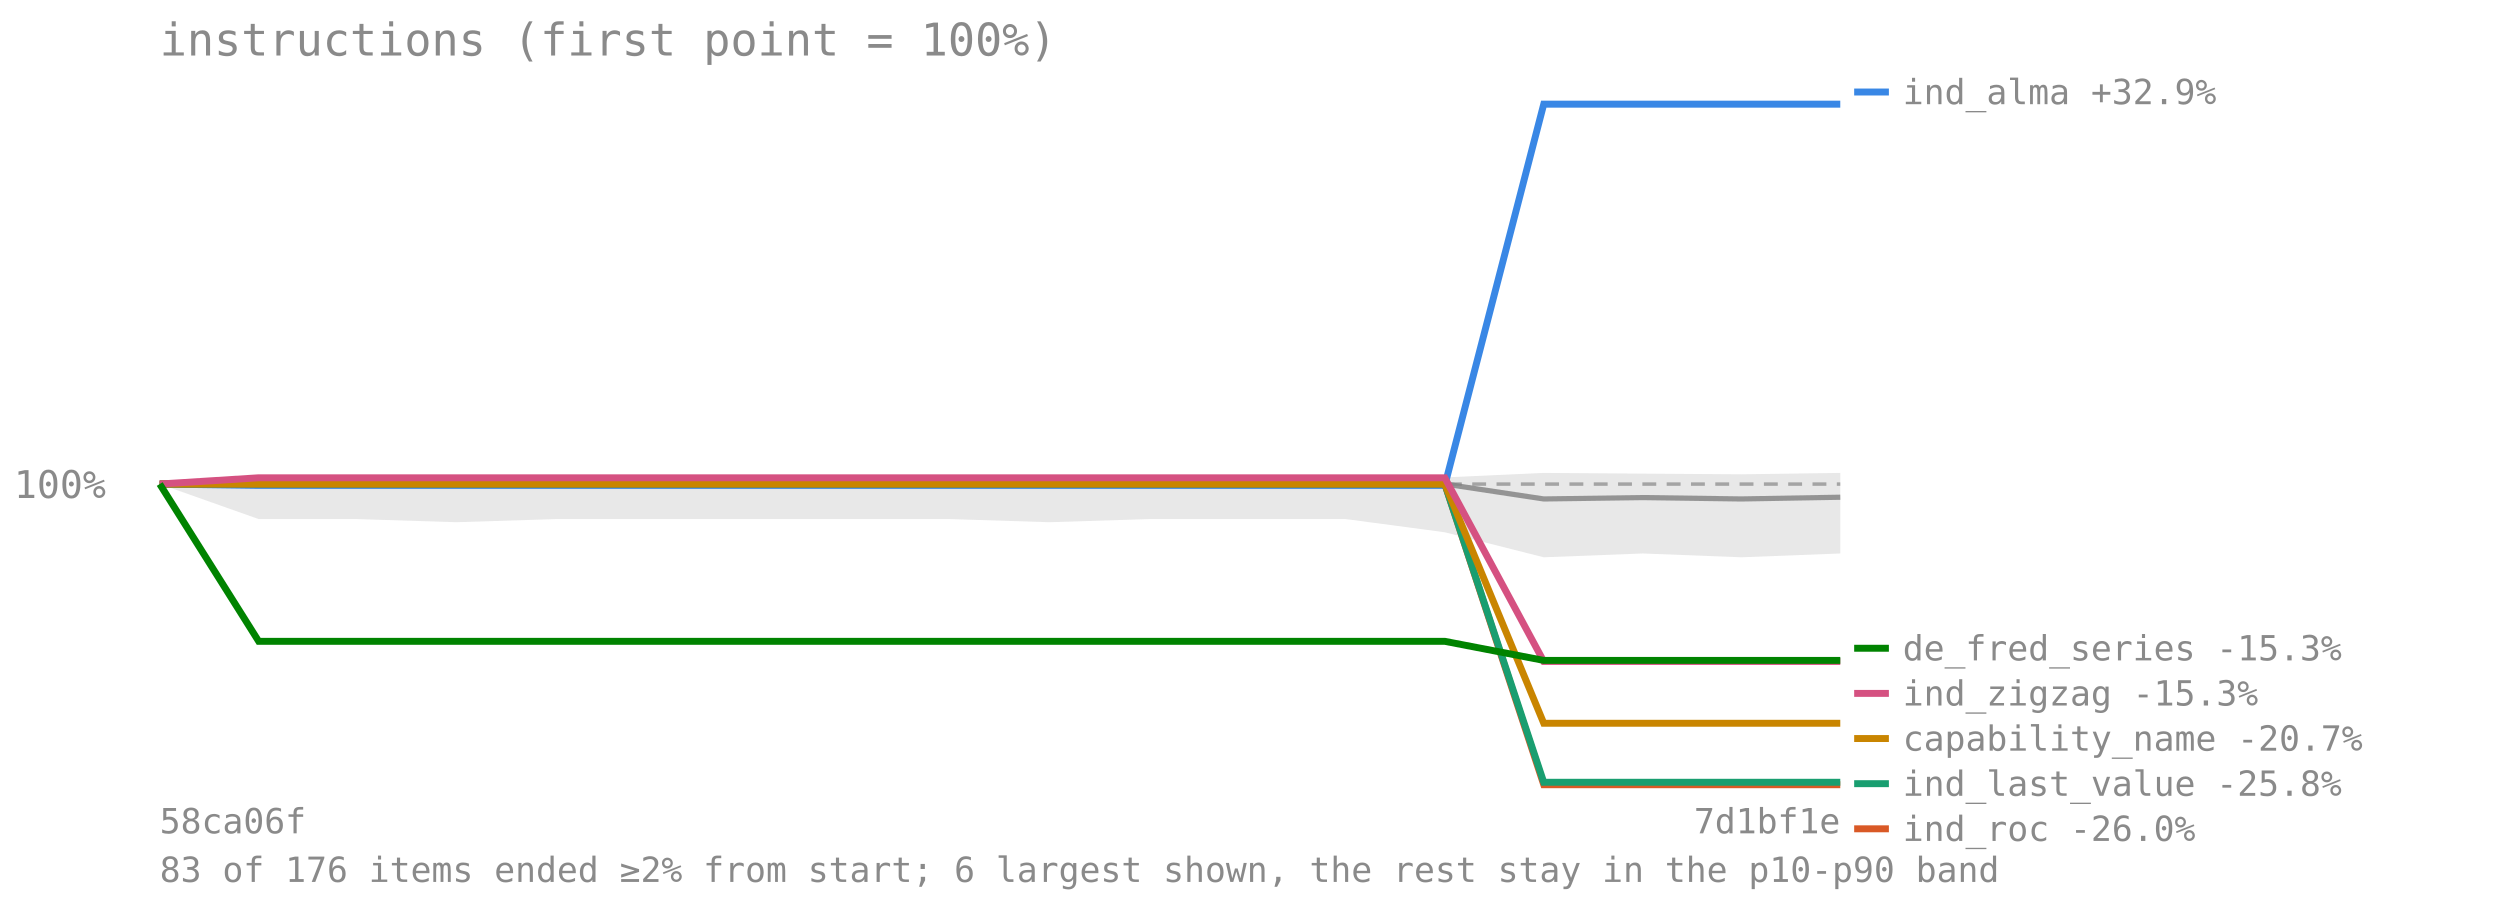
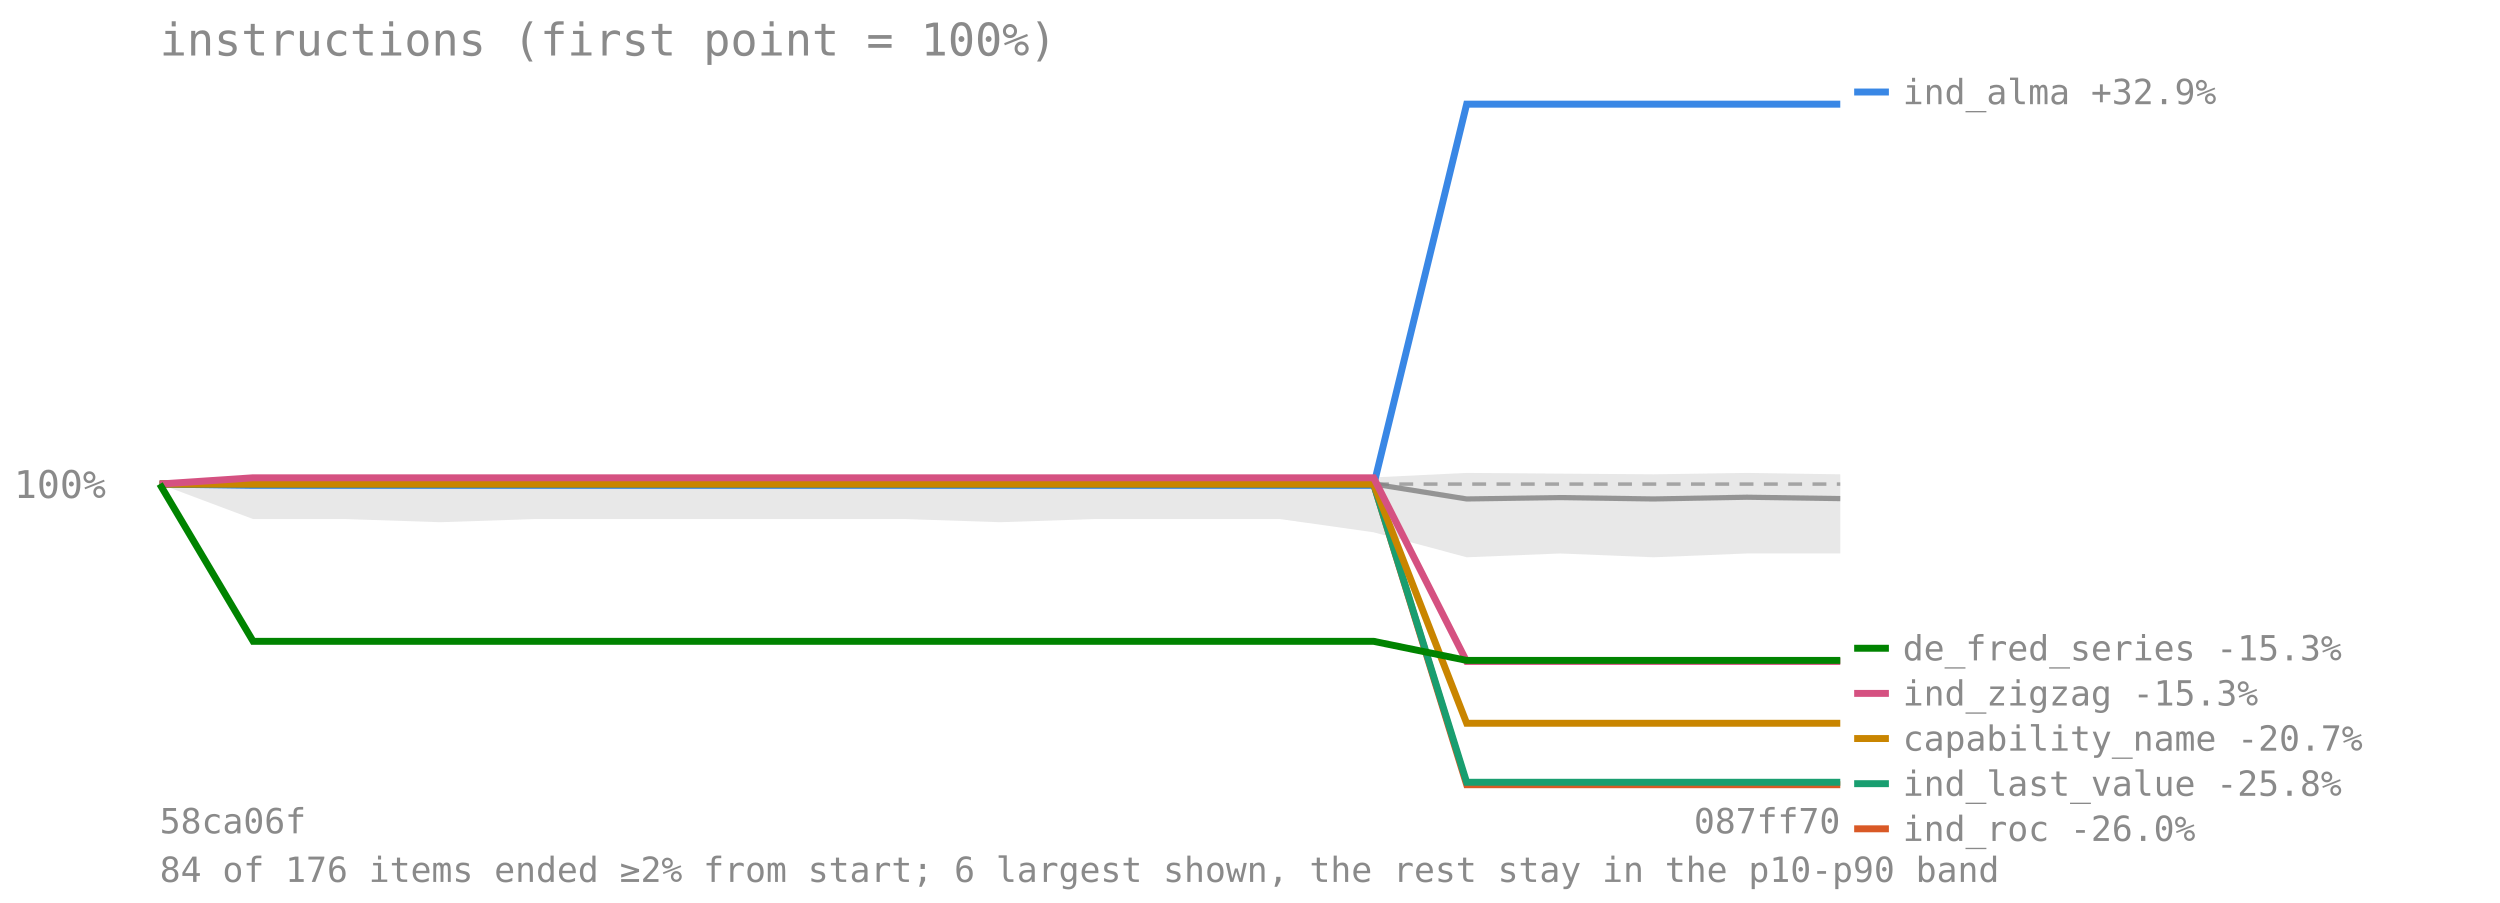
<svg xmlns="http://www.w3.org/2000/svg" viewBox="0 0 720 260" font-family="monospace" font-size="11">
  <text x="46" y="16" font-size="13" fill="#8a8a8a">instructions (first point = 100%)</text>
  <line x1="46" y1="139.417" x2="530" y2="139.417" stroke="#8a8a8a" stroke-opacity="0.7" stroke-dasharray="4 3" />
  <text x="4" y="143.417" fill="#8a8a8a">100%</text>
-   <polygon points="46.0,139.4 74.5,136.9 102.9,136.9 131.4,137.1 159.9,137.1 188.4,137.1 216.8,137.1 245.3,137.1 273.8,137.1 302.2,137.0 330.7,136.9 359.2,136.9 387.6,136.9 416.1,137.5 444.6,136.2 473.1,136.4 501.5,136.6 530.0,136.2 530.0,159.4 501.5,160.5 473.1,159.4 444.6,160.5 416.1,153.3 387.6,149.5 359.2,149.5 330.7,149.5 302.2,150.4 273.8,149.5 245.3,149.5 216.8,149.5 188.4,149.5 159.9,149.5 131.4,150.4 102.9,149.5 74.5,149.5 46.0,139.4" fill="#808080" fill-opacity="0.18" />
-   <polyline points="46.0,139.4 74.5,139.4 102.9,139.4 131.4,139.4 159.9,139.4 188.4,139.4 216.8,139.4 245.3,139.4 273.8,139.4 302.2,139.4 330.7,139.4 359.2,139.4 387.6,139.4 416.1,139.4 444.6,143.7 473.1,143.3 501.5,143.7 530.0,143.2" fill="none" stroke="#808080" stroke-width="1.5" stroke-opacity="0.8" />
-   <polyline points="46.0,139.4 74.5,139.8 102.9,139.8 131.4,139.8 159.9,139.8 188.4,139.8 216.8,139.8 245.3,139.8 273.8,139.8 302.2,139.8 330.7,139.8 359.2,139.8 387.6,139.8 416.1,139.8 444.6,30.0 473.1,30.0 501.5,30.0 530.0,30.0" fill="none" stroke="#3987e5" stroke-width="2" />
+   <polygon points="46.0,139.4 72.9,136.9 99.8,136.9 126.7,137.1 153.6,137.1 180.4,137.1 207.3,137.1 234.2,137.1 261.1,137.1 288.0,137.0 314.9,136.9 341.8,136.9 368.7,136.9 395.6,137.5 422.4,136.2 449.3,136.4 476.2,136.6 503.1,136.2 530.0,136.6 530.0,159.4 503.1,159.4 476.2,160.5 449.3,159.4 422.4,160.5 395.6,153.3 368.7,149.5 341.8,149.5 314.9,149.5 288.0,150.4 261.1,149.5 234.2,149.5 207.3,149.5 180.4,149.5 153.6,149.5 126.7,150.4 99.8,149.5 72.9,149.5 46.0,139.4" fill="#808080" fill-opacity="0.18" />
+   <polyline points="46.0,139.4 72.9,139.4 99.8,139.4 126.7,139.4 153.6,139.4 180.4,139.4 207.3,139.4 234.2,139.4 261.1,139.4 288.0,139.4 314.9,139.4 341.8,139.4 368.7,139.4 395.6,139.4 422.4,143.7 449.3,143.3 476.2,143.7 503.1,143.2 530.0,143.6" fill="none" stroke="#808080" stroke-width="1.5" stroke-opacity="0.8" />
+   <polyline points="46.0,139.4 72.9,139.8 99.8,139.8 126.7,139.8 153.6,139.8 180.4,139.8 207.3,139.8 234.2,139.8 261.1,139.8 288.0,139.8 314.9,139.8 341.8,139.8 368.7,139.8 395.6,139.8 422.4,30.0 449.3,30.0 476.2,30.0 503.1,30.0 530.0,30.0" fill="none" stroke="#3987e5" stroke-width="2" />
  <line x1="534" y1="26.5" x2="544" y2="26.5" stroke="#3987e5" stroke-width="2" />
  <text x="548" y="30" fill="#8a8a8a" font-size="10">ind_alma +32.9%</text>
-   <polyline points="46.0,139.4 74.5,139.4 102.9,139.4 131.4,139.4 159.9,139.4 188.4,139.4 216.8,139.4 245.3,139.4 273.8,139.4 302.2,139.4 330.7,139.4 359.2,139.4 387.6,139.4 416.1,139.4 444.6,226.0 473.1,226.0 501.5,226.0 530.0,226.0" fill="none" stroke="#d95926" stroke-width="2" />
+   <polyline points="46.0,139.4 72.9,139.4 99.8,139.4 126.7,139.4 153.6,139.4 180.4,139.4 207.3,139.4 234.2,139.4 261.1,139.4 288.0,139.4 314.9,139.4 341.8,139.4 368.7,139.4 395.6,139.4 422.4,226.0 449.3,226.0 476.2,226.0 503.1,226.0 530.0,226.0" fill="none" stroke="#d95926" stroke-width="2" />
  <line x1="534" y1="238.697" x2="544" y2="238.697" stroke="#d95926" stroke-width="2" />
  <text x="548" y="242.197" fill="#8a8a8a" font-size="10">ind_roc -26.0%</text>
-   <polyline points="46.0,139.4 74.5,139.4 102.9,139.4 131.4,139.4 159.9,139.4 188.4,139.4 216.8,139.4 245.3,139.4 273.8,139.4 302.2,139.4 330.7,139.4 359.2,139.4 387.6,139.4 416.1,139.4 444.6,225.3 473.1,225.3 501.5,225.3 530.0,225.3" fill="none" stroke="#199e70" stroke-width="2" />
+   <polyline points="46.0,139.4 72.9,139.4 99.8,139.4 126.7,139.4 153.6,139.4 180.4,139.4 207.3,139.4 234.2,139.4 261.1,139.4 288.0,139.4 314.9,139.4 341.8,139.4 368.7,139.4 395.6,139.4 422.4,225.3 449.3,225.3 476.2,225.3 503.1,225.3 530.0,225.3" fill="none" stroke="#199e70" stroke-width="2" />
  <line x1="534" y1="225.697" x2="544" y2="225.697" stroke="#199e70" stroke-width="2" />
  <text x="548" y="229.197" fill="#8a8a8a" font-size="10">ind_last_value -25.8%</text>
-   <polyline points="46.0,139.4 74.5,139.4 102.9,139.4 131.4,139.4 159.9,139.4 188.4,139.4 216.8,139.4 245.3,139.4 273.8,139.4 302.2,139.4 330.7,139.4 359.2,139.4 387.6,139.4 416.1,139.4 444.6,208.3 473.1,208.3 501.5,208.3 530.0,208.3" fill="none" stroke="#c98500" stroke-width="2" />
+   <polyline points="46.0,139.4 72.9,139.4 99.8,139.4 126.7,139.4 153.6,139.4 180.4,139.4 207.3,139.4 234.2,139.4 261.1,139.4 288.0,139.4 314.9,139.4 341.8,139.4 368.7,139.4 395.6,139.4 422.4,208.3 449.3,208.3 476.2,208.3 503.1,208.3 530.0,208.3" fill="none" stroke="#c98500" stroke-width="2" />
  <line x1="534" y1="212.697" x2="544" y2="212.697" stroke="#c98500" stroke-width="2" />
  <text x="548" y="216.197" fill="#8a8a8a" font-size="10">capability_name -20.7%</text>
-   <polyline points="46.0,139.4 74.5,137.6 102.9,137.6 131.4,137.6 159.9,137.6 188.4,137.6 216.8,137.6 245.3,137.6 273.8,137.6 302.2,137.6 330.7,137.6 359.2,137.6 387.6,137.6 416.1,137.6 444.6,190.5 473.1,190.5 501.5,190.5 530.0,190.5" fill="none" stroke="#d55181" stroke-width="2" />
+   <polyline points="46.0,139.4 72.9,137.6 99.8,137.6 126.7,137.6 153.6,137.6 180.4,137.6 207.3,137.6 234.2,137.6 261.1,137.6 288.0,137.6 314.9,137.6 341.8,137.6 368.7,137.6 395.6,137.6 422.4,190.5 449.3,190.5 476.2,190.5 503.1,190.5 530.0,190.5" fill="none" stroke="#d55181" stroke-width="2" />
  <line x1="534" y1="199.697" x2="544" y2="199.697" stroke="#d55181" stroke-width="2" />
  <text x="548" y="203.197" fill="#8a8a8a" font-size="10">ind_zigzag -15.3%</text>
-   <polyline points="46.0,139.4 74.5,184.7 102.9,184.7 131.4,184.7 159.9,184.7 188.4,184.7 216.8,184.7 245.3,184.7 273.8,184.7 302.2,184.7 330.7,184.7 359.2,184.7 387.6,184.7 416.1,184.7 444.6,190.2 473.1,190.2 501.5,190.2 530.0,190.2" fill="none" stroke="#008300" stroke-width="2" />
+   <polyline points="46.0,139.4 72.9,184.7 99.8,184.7 126.7,184.7 153.6,184.7 180.4,184.7 207.3,184.7 234.2,184.7 261.1,184.7 288.0,184.7 314.9,184.7 341.8,184.7 368.7,184.7 395.6,184.7 422.4,190.2 449.3,190.2 476.2,190.2 503.1,190.2 530.0,190.2" fill="none" stroke="#008300" stroke-width="2" />
  <line x1="534" y1="186.697" x2="544" y2="186.697" stroke="#008300" stroke-width="2" />
  <text x="548" y="190.197" fill="#8a8a8a" font-size="10">de_fred_series -15.3%</text>
  <text x="46" y="240" fill="#8a8a8a" font-size="10">58ca06f</text>
-   <text x="530" y="240" fill="#8a8a8a" font-size="10" text-anchor="end">7d1bf1e</text>
-   <text x="46" y="254" fill="#8a8a8a" font-size="10">83 of 176 items ended ≥2% from start; 6 largest shown, the rest stay in the p10-p90 band</text>
+   <text x="530" y="240" fill="#8a8a8a" font-size="10" text-anchor="end">087ff70</text>
+   <text x="46" y="254" fill="#8a8a8a" font-size="10">84 of 176 items ended ≥2% from start; 6 largest shown, the rest stay in the p10-p90 band</text>
</svg>
